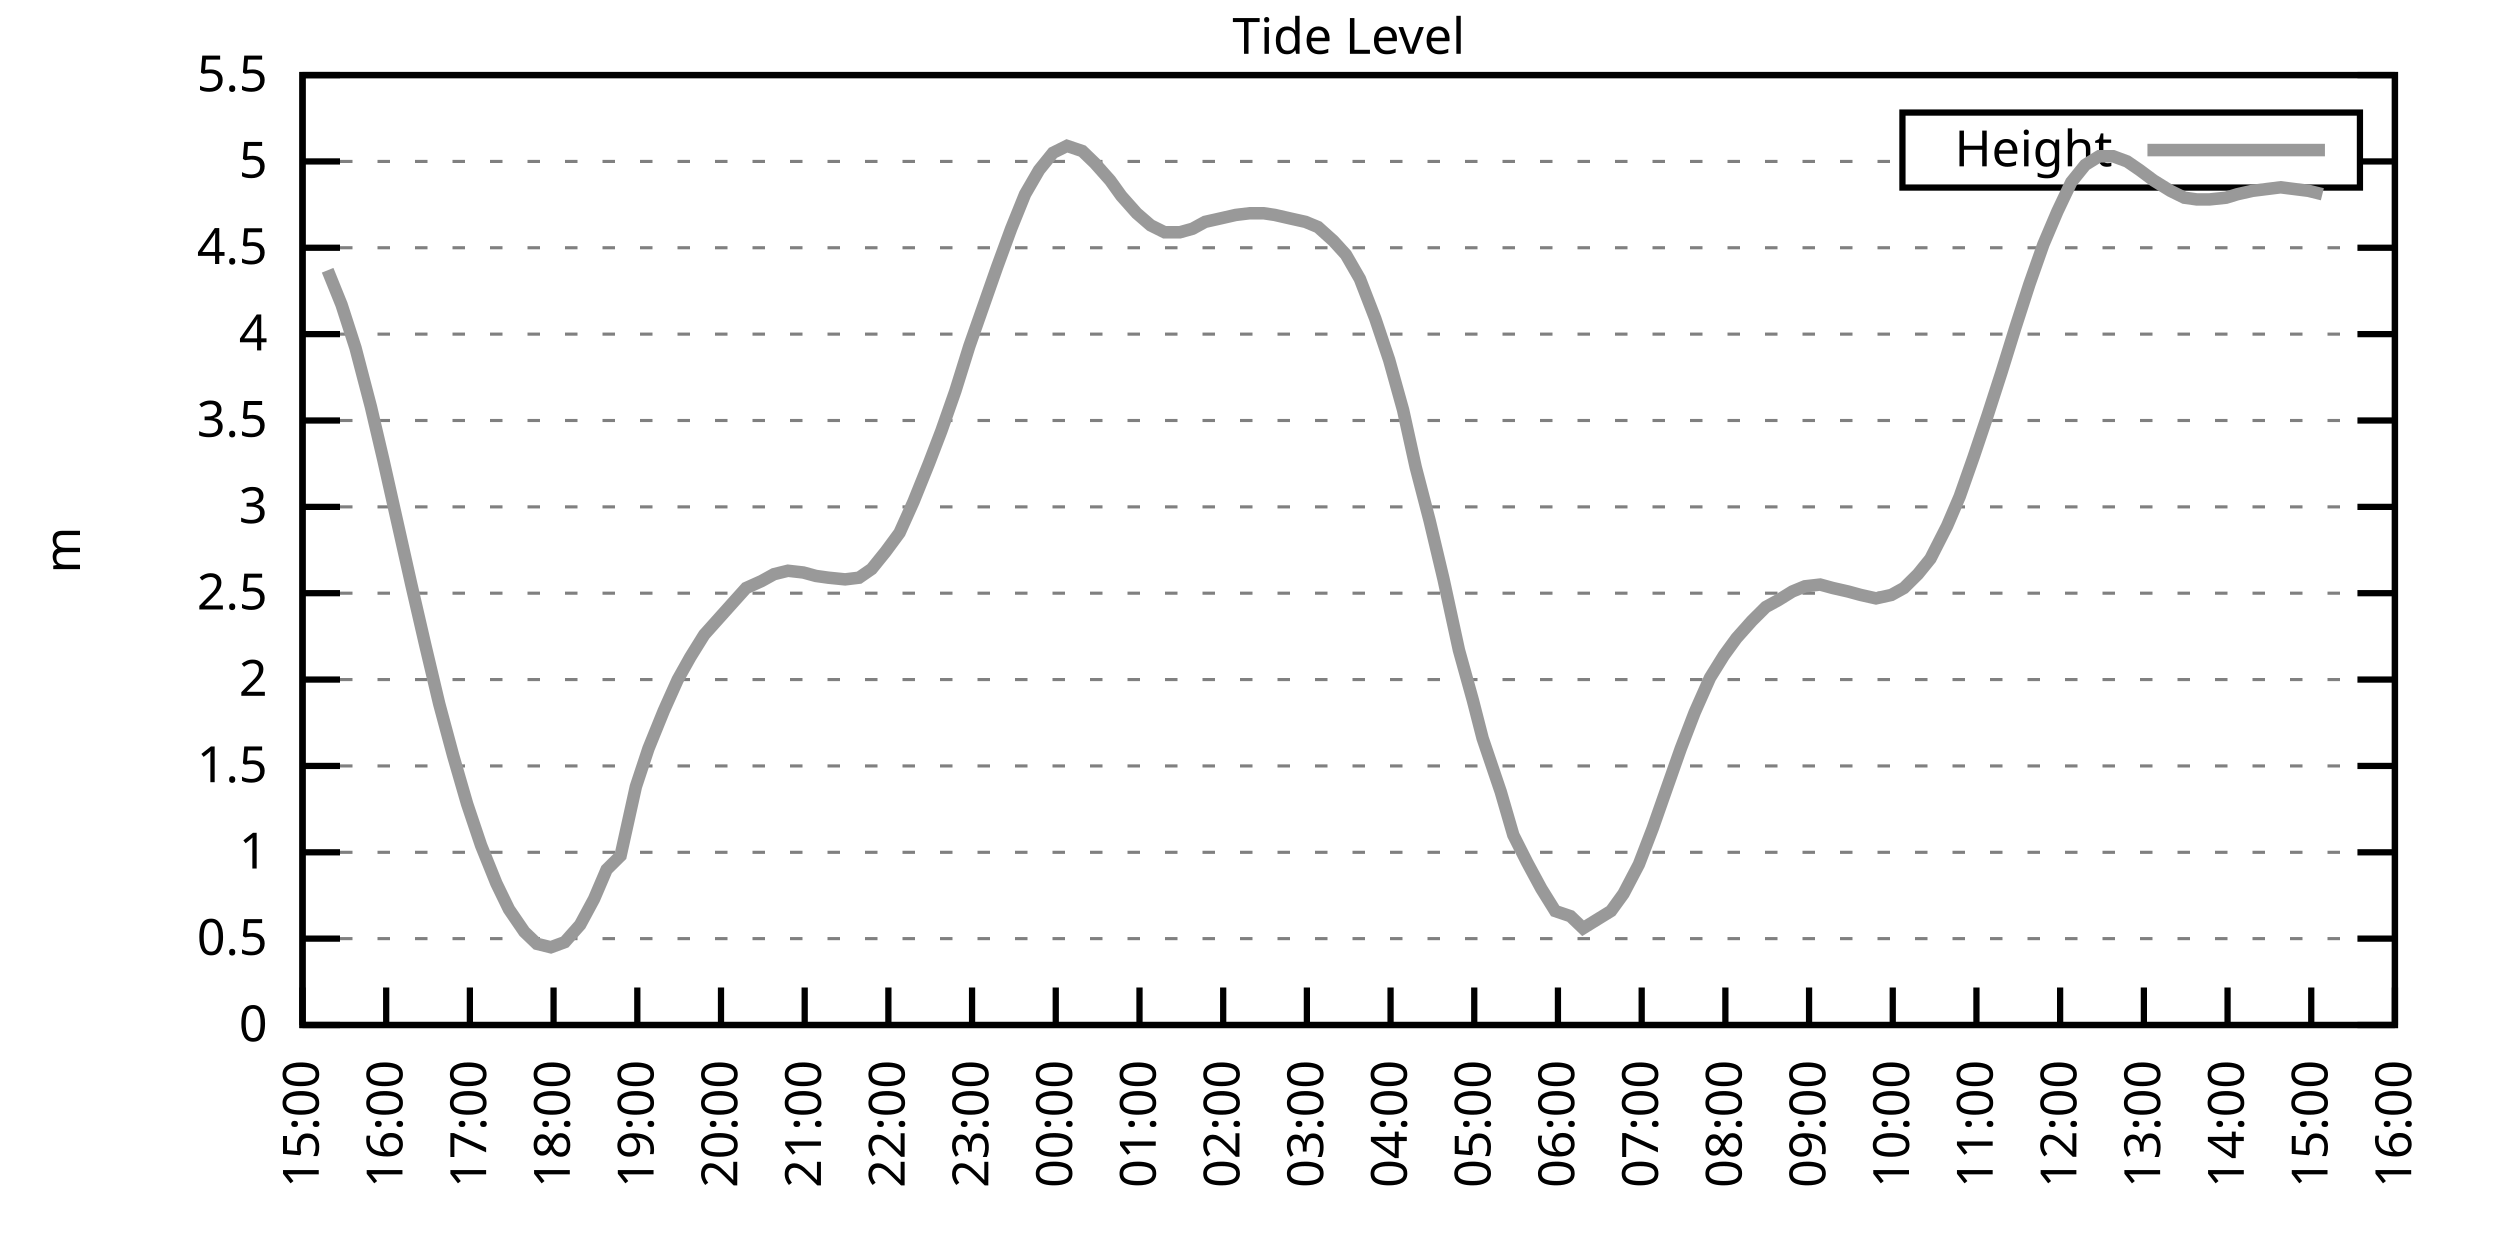
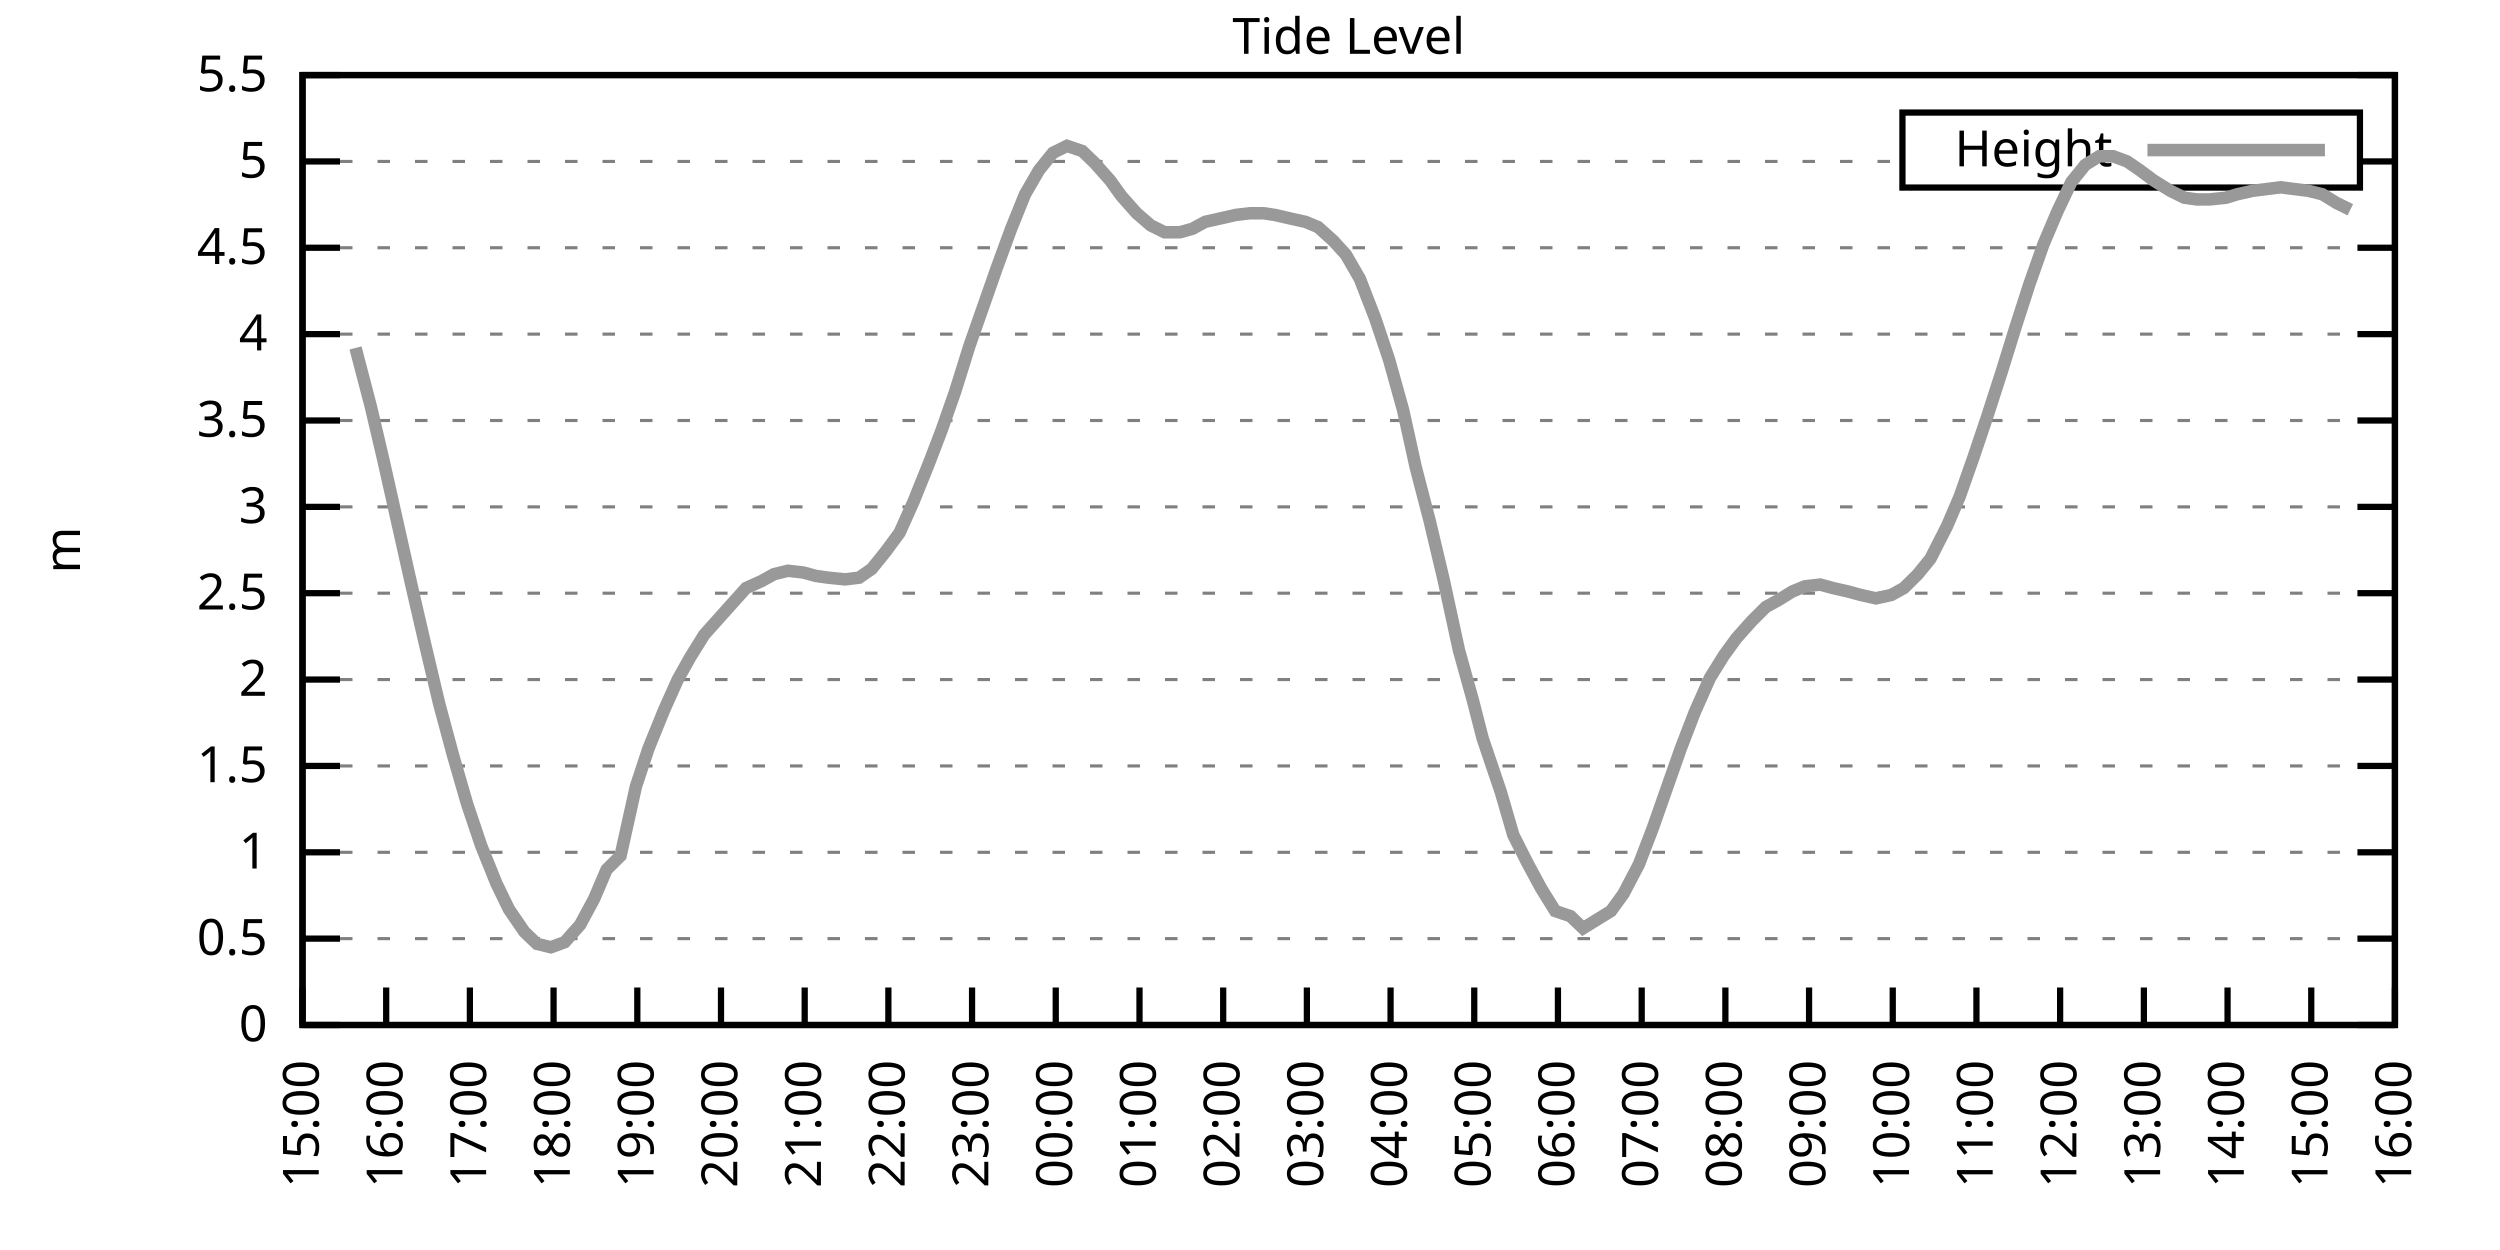
<svg xmlns="http://www.w3.org/2000/svg" xmlns:xlink="http://www.w3.org/1999/xlink" width="400" height="200" viewBox="0 0 400 200">
  <g id="gnuplot_canvas">
    <rect x="0" y="0" width="400" height="200" fill="none" />
    <defs>
      <circle id="gpDot" r="0.5" stroke-width="0.5" stroke="currentColor" />
      <path id="gpPt0" stroke-width="0.333" stroke="currentColor" d="M-1,0 h2 M0,-1 v2" />
      <path id="gpPt1" stroke-width="0.333" stroke="currentColor" d="M-1,-1 L1,1 M1,-1 L-1,1" />
      <path id="gpPt2" stroke-width="0.333" stroke="currentColor" d="M-1,0 L1,0 M0,-1 L0,1 M-1,-1 L1,1 M-1,1 L1,-1" />
      <rect id="gpPt3" stroke-width="0.333" stroke="currentColor" x="-1" y="-1" width="2" height="2" />
      <rect id="gpPt4" stroke-width="0.333" stroke="currentColor" fill="currentColor" x="-1" y="-1" width="2" height="2" />
      <circle id="gpPt5" stroke-width="0.333" stroke="currentColor" cx="0" cy="0" r="1" />
      <use xlink:href="#gpPt5" id="gpPt6" fill="currentColor" stroke="none" />
      <path id="gpPt7" stroke-width="0.333" stroke="currentColor" d="M0,-1.33 L-1.33,0.67 L1.33,0.67 z" />
      <use xlink:href="#gpPt7" id="gpPt8" fill="currentColor" stroke="none" />
      <use xlink:href="#gpPt7" id="gpPt9" stroke="currentColor" transform="rotate(180)" />
      <use xlink:href="#gpPt9" id="gpPt10" fill="currentColor" stroke="none" />
      <use xlink:href="#gpPt3" id="gpPt11" stroke="currentColor" transform="rotate(45)" />
      <use xlink:href="#gpPt11" id="gpPt12" fill="currentColor" stroke="none" />
      <path id="gpPt13" stroke-width="0.333" stroke="currentColor" d="M0,1.330 L1.265,0.411 L0.782,-1.067 L-0.782,-1.076 L-1.265,0.411 z" />
      <use xlink:href="#gpPt13" id="gpPt14" fill="currentColor" stroke="none" />
      <filter id="textbox" filterUnits="objectBoundingBox" x="0" y="0" height="1" width="1">
        <feFlood flood-color="white" flood-opacity="1" result="bgnd" />
        <feComposite in="SourceGraphic" in2="bgnd" operator="atop" />
      </filter>
      <filter id="greybox" filterUnits="objectBoundingBox" x="0" y="0" height="1" width="1">
        <feFlood flood-color="lightgrey" flood-opacity="1" result="grey" />
        <feComposite in="SourceGraphic" in2="grey" operator="atop" />
      </filter>
    </defs>
    <g fill="none" color="white" stroke="currentColor" stroke-width="1.00" stroke-linecap="butt" stroke-linejoin="miter">
</g>
    <g fill="none" color="black" stroke="currentColor" stroke-width="1.00" stroke-linecap="butt" stroke-linejoin="miter">
      <g stroke="none" shape-rendering="crispEdges">
        <polygon fill="rgb(255, 255, 255)" points="48.40,164.00 383.18,164.00 383.18,12.02 48.40,12.02 " />
      </g>
    </g>
    <g fill="none" color="black" stroke="currentColor" stroke-width="1.00" stroke-linecap="butt" stroke-linejoin="miter">
</g>
    <g fill="none" color="black" stroke="black" stroke-width="0.50" stroke-linecap="butt" stroke-linejoin="miter">
</g>
    <g fill="none" color="gray" stroke="currentColor" stroke-width="0.50" stroke-linecap="butt" stroke-linejoin="miter">
      <path stroke="gray" stroke-dasharray="2,4" class="gridline" d="M48.40,164.00 L383.19,164.00  " />
    </g>
    <g fill="none" color="gray" stroke="gray" stroke-width="1.00" stroke-linecap="butt" stroke-linejoin="miter">
</g>
    <g fill="none" color="black" stroke="currentColor" stroke-width="1.00" stroke-linecap="butt" stroke-linejoin="miter">
      <path stroke="black" d="M48.40,164.00 L54.40,164.00 M383.19,164.00 L377.19,164.00  " />
      <g transform="translate(42.80,166.60)" stroke="none" fill="black" font-family="Sans" font-size="8.00" text-anchor="end">
        <text>
          <tspan font-family="Sans"> 0</tspan>
        </text>
      </g>
    </g>
    <g fill="none" color="black" stroke="currentColor" stroke-width="1.00" stroke-linecap="butt" stroke-linejoin="miter">
</g>
    <g fill="none" color="black" stroke="black" stroke-width="0.50" stroke-linecap="butt" stroke-linejoin="miter">
</g>
    <g fill="none" color="gray" stroke="currentColor" stroke-width="0.50" stroke-linecap="butt" stroke-linejoin="miter">
      <path stroke="gray" stroke-dasharray="2,4" class="gridline" d="M48.40,150.18 L383.19,150.18  " />
    </g>
    <g fill="none" color="gray" stroke="gray" stroke-width="1.00" stroke-linecap="butt" stroke-linejoin="miter">
</g>
    <g fill="none" color="black" stroke="currentColor" stroke-width="1.00" stroke-linecap="butt" stroke-linejoin="miter">
      <path stroke="black" d="M48.40,150.18 L54.40,150.18 M383.19,150.18 L377.19,150.18  " />
      <g transform="translate(42.80,152.78)" stroke="none" fill="black" font-family="Sans" font-size="8.00" text-anchor="end">
        <text>
          <tspan font-family="Sans"> 0.5</tspan>
        </text>
      </g>
    </g>
    <g fill="none" color="black" stroke="currentColor" stroke-width="1.00" stroke-linecap="butt" stroke-linejoin="miter">
</g>
    <g fill="none" color="black" stroke="black" stroke-width="0.50" stroke-linecap="butt" stroke-linejoin="miter">
</g>
    <g fill="none" color="gray" stroke="currentColor" stroke-width="0.50" stroke-linecap="butt" stroke-linejoin="miter">
      <path stroke="gray" stroke-dasharray="2,4" class="gridline" d="M48.40,136.37 L383.19,136.37  " />
    </g>
    <g fill="none" color="gray" stroke="gray" stroke-width="1.00" stroke-linecap="butt" stroke-linejoin="miter">
</g>
    <g fill="none" color="black" stroke="currentColor" stroke-width="1.00" stroke-linecap="butt" stroke-linejoin="miter">
      <path stroke="black" d="M48.40,136.37 L54.40,136.37 M383.19,136.37 L377.19,136.37  " />
      <g transform="translate(42.80,138.97)" stroke="none" fill="black" font-family="Sans" font-size="8.00" text-anchor="end">
        <text>
          <tspan font-family="Sans"> 1</tspan>
        </text>
      </g>
    </g>
    <g fill="none" color="black" stroke="currentColor" stroke-width="1.00" stroke-linecap="butt" stroke-linejoin="miter">
</g>
    <g fill="none" color="black" stroke="black" stroke-width="0.50" stroke-linecap="butt" stroke-linejoin="miter">
</g>
    <g fill="none" color="gray" stroke="currentColor" stroke-width="0.50" stroke-linecap="butt" stroke-linejoin="miter">
      <path stroke="gray" stroke-dasharray="2,4" class="gridline" d="M48.40,122.55 L383.19,122.55  " />
    </g>
    <g fill="none" color="gray" stroke="gray" stroke-width="1.00" stroke-linecap="butt" stroke-linejoin="miter">
</g>
    <g fill="none" color="black" stroke="currentColor" stroke-width="1.00" stroke-linecap="butt" stroke-linejoin="miter">
      <path stroke="black" d="M48.40,122.55 L54.40,122.55 M383.19,122.55 L377.19,122.55  " />
      <g transform="translate(42.80,125.15)" stroke="none" fill="black" font-family="Sans" font-size="8.00" text-anchor="end">
        <text>
          <tspan font-family="Sans"> 1.5</tspan>
        </text>
      </g>
    </g>
    <g fill="none" color="black" stroke="currentColor" stroke-width="1.00" stroke-linecap="butt" stroke-linejoin="miter">
</g>
    <g fill="none" color="black" stroke="black" stroke-width="0.50" stroke-linecap="butt" stroke-linejoin="miter">
</g>
    <g fill="none" color="gray" stroke="currentColor" stroke-width="0.50" stroke-linecap="butt" stroke-linejoin="miter">
      <path stroke="gray" stroke-dasharray="2,4" class="gridline" d="M48.40,108.73 L383.19,108.73  " />
    </g>
    <g fill="none" color="gray" stroke="gray" stroke-width="1.00" stroke-linecap="butt" stroke-linejoin="miter">
</g>
    <g fill="none" color="black" stroke="currentColor" stroke-width="1.00" stroke-linecap="butt" stroke-linejoin="miter">
      <path stroke="black" d="M48.40,108.73 L54.40,108.73 M383.19,108.73 L377.19,108.73  " />
      <g transform="translate(42.80,111.33)" stroke="none" fill="black" font-family="Sans" font-size="8.00" text-anchor="end">
        <text>
          <tspan font-family="Sans"> 2</tspan>
        </text>
      </g>
    </g>
    <g fill="none" color="black" stroke="currentColor" stroke-width="1.00" stroke-linecap="butt" stroke-linejoin="miter">
</g>
    <g fill="none" color="black" stroke="black" stroke-width="0.50" stroke-linecap="butt" stroke-linejoin="miter">
</g>
    <g fill="none" color="gray" stroke="currentColor" stroke-width="0.50" stroke-linecap="butt" stroke-linejoin="miter">
      <path stroke="gray" stroke-dasharray="2,4" class="gridline" d="M48.40,94.91 L383.19,94.91  " />
    </g>
    <g fill="none" color="gray" stroke="gray" stroke-width="1.00" stroke-linecap="butt" stroke-linejoin="miter">
</g>
    <g fill="none" color="black" stroke="currentColor" stroke-width="1.00" stroke-linecap="butt" stroke-linejoin="miter">
      <path stroke="black" d="M48.40,94.91 L54.40,94.91 M383.19,94.91 L377.19,94.91  " />
      <g transform="translate(42.80,97.51)" stroke="none" fill="black" font-family="Sans" font-size="8.00" text-anchor="end">
        <text>
          <tspan font-family="Sans"> 2.5</tspan>
        </text>
      </g>
    </g>
    <g fill="none" color="black" stroke="currentColor" stroke-width="1.00" stroke-linecap="butt" stroke-linejoin="miter">
</g>
    <g fill="none" color="black" stroke="black" stroke-width="0.50" stroke-linecap="butt" stroke-linejoin="miter">
</g>
    <g fill="none" color="gray" stroke="currentColor" stroke-width="0.50" stroke-linecap="butt" stroke-linejoin="miter">
      <path stroke="gray" stroke-dasharray="2,4" class="gridline" d="M48.40,81.10 L383.19,81.10  " />
    </g>
    <g fill="none" color="gray" stroke="gray" stroke-width="1.00" stroke-linecap="butt" stroke-linejoin="miter">
</g>
    <g fill="none" color="black" stroke="currentColor" stroke-width="1.00" stroke-linecap="butt" stroke-linejoin="miter">
      <path stroke="black" d="M48.40,81.10 L54.40,81.10 M383.19,81.10 L377.19,81.10  " />
      <g transform="translate(42.80,83.70)" stroke="none" fill="black" font-family="Sans" font-size="8.00" text-anchor="end">
        <text>
          <tspan font-family="Sans"> 3</tspan>
        </text>
      </g>
    </g>
    <g fill="none" color="black" stroke="currentColor" stroke-width="1.00" stroke-linecap="butt" stroke-linejoin="miter">
</g>
    <g fill="none" color="black" stroke="black" stroke-width="0.50" stroke-linecap="butt" stroke-linejoin="miter">
</g>
    <g fill="none" color="gray" stroke="currentColor" stroke-width="0.50" stroke-linecap="butt" stroke-linejoin="miter">
      <path stroke="gray" stroke-dasharray="2,4" class="gridline" d="M48.40,67.28 L383.19,67.28  " />
    </g>
    <g fill="none" color="gray" stroke="gray" stroke-width="1.00" stroke-linecap="butt" stroke-linejoin="miter">
</g>
    <g fill="none" color="black" stroke="currentColor" stroke-width="1.00" stroke-linecap="butt" stroke-linejoin="miter">
      <path stroke="black" d="M48.40,67.28 L54.40,67.28 M383.19,67.28 L377.19,67.28  " />
      <g transform="translate(42.80,69.88)" stroke="none" fill="black" font-family="Sans" font-size="8.00" text-anchor="end">
        <text>
          <tspan font-family="Sans"> 3.5</tspan>
        </text>
      </g>
    </g>
    <g fill="none" color="black" stroke="currentColor" stroke-width="1.00" stroke-linecap="butt" stroke-linejoin="miter">
</g>
    <g fill="none" color="black" stroke="black" stroke-width="0.50" stroke-linecap="butt" stroke-linejoin="miter">
</g>
    <g fill="none" color="gray" stroke="currentColor" stroke-width="0.50" stroke-linecap="butt" stroke-linejoin="miter">
      <path stroke="gray" stroke-dasharray="2,4" class="gridline" d="M48.40,53.46 L383.19,53.46  " />
    </g>
    <g fill="none" color="gray" stroke="gray" stroke-width="1.00" stroke-linecap="butt" stroke-linejoin="miter">
</g>
    <g fill="none" color="black" stroke="currentColor" stroke-width="1.00" stroke-linecap="butt" stroke-linejoin="miter">
      <path stroke="black" d="M48.40,53.46 L54.40,53.46 M383.19,53.46 L377.19,53.46  " />
      <g transform="translate(42.80,56.06)" stroke="none" fill="black" font-family="Sans" font-size="8.00" text-anchor="end">
        <text>
          <tspan font-family="Sans"> 4</tspan>
        </text>
      </g>
    </g>
    <g fill="none" color="black" stroke="currentColor" stroke-width="1.00" stroke-linecap="butt" stroke-linejoin="miter">
</g>
    <g fill="none" color="black" stroke="black" stroke-width="0.50" stroke-linecap="butt" stroke-linejoin="miter">
</g>
    <g fill="none" color="gray" stroke="currentColor" stroke-width="0.50" stroke-linecap="butt" stroke-linejoin="miter">
      <path stroke="gray" stroke-dasharray="2,4" class="gridline" d="M48.40,39.64 L383.19,39.64  " />
    </g>
    <g fill="none" color="gray" stroke="gray" stroke-width="1.00" stroke-linecap="butt" stroke-linejoin="miter">
</g>
    <g fill="none" color="black" stroke="currentColor" stroke-width="1.00" stroke-linecap="butt" stroke-linejoin="miter">
      <path stroke="black" d="M48.40,39.64 L54.40,39.64 M383.19,39.64 L377.19,39.64  " />
      <g transform="translate(42.80,42.24)" stroke="none" fill="black" font-family="Sans" font-size="8.00" text-anchor="end">
        <text>
          <tspan font-family="Sans"> 4.5</tspan>
        </text>
      </g>
    </g>
    <g fill="none" color="black" stroke="currentColor" stroke-width="1.00" stroke-linecap="butt" stroke-linejoin="miter">
</g>
    <g fill="none" color="black" stroke="black" stroke-width="0.50" stroke-linecap="butt" stroke-linejoin="miter">
</g>
    <g fill="none" color="gray" stroke="currentColor" stroke-width="0.50" stroke-linecap="butt" stroke-linejoin="miter">
      <path stroke="gray" stroke-dasharray="2,4" class="gridline" d="M48.40,25.83 L304.39,25.83 M377.59,25.83 L383.19,25.83  " />
    </g>
    <g fill="none" color="gray" stroke="gray" stroke-width="1.00" stroke-linecap="butt" stroke-linejoin="miter">
</g>
    <g fill="none" color="black" stroke="currentColor" stroke-width="1.00" stroke-linecap="butt" stroke-linejoin="miter">
      <path stroke="black" d="M48.40,25.83 L54.40,25.83 M383.19,25.83 L377.19,25.83  " />
      <g transform="translate(42.80,28.43)" stroke="none" fill="black" font-family="Sans" font-size="8.00" text-anchor="end">
        <text>
          <tspan font-family="Sans"> 5</tspan>
        </text>
      </g>
    </g>
    <g fill="none" color="black" stroke="currentColor" stroke-width="1.00" stroke-linecap="butt" stroke-linejoin="miter">
</g>
    <g fill="none" color="black" stroke="black" stroke-width="0.50" stroke-linecap="butt" stroke-linejoin="miter">
</g>
    <g fill="none" color="gray" stroke="currentColor" stroke-width="0.50" stroke-linecap="butt" stroke-linejoin="miter">
      <path stroke="gray" stroke-dasharray="2,4" class="gridline" d="M48.40,12.01 L383.19,12.01  " />
    </g>
    <g fill="none" color="gray" stroke="gray" stroke-width="1.00" stroke-linecap="butt" stroke-linejoin="miter">
</g>
    <g fill="none" color="black" stroke="currentColor" stroke-width="1.00" stroke-linecap="butt" stroke-linejoin="miter">
      <path stroke="black" d="M48.40,12.01 L54.40,12.01 M383.19,12.01 L377.19,12.01  " />
      <g transform="translate(42.80,14.61)" stroke="none" fill="black" font-family="Sans" font-size="8.00" text-anchor="end">
        <text>
          <tspan font-family="Sans"> 5.5</tspan>
        </text>
      </g>
    </g>
    <g fill="none" color="black" stroke="currentColor" stroke-width="1.00" stroke-linecap="butt" stroke-linejoin="miter">
      <path stroke="black" d="M48.40,164.00 L48.40,158.00  " />
      <g transform="translate(51.00,169.60) rotate(270.00)" stroke="none" fill="black" font-family="Sans" font-size="8.00" text-anchor="end">
        <text>
          <tspan font-family="Sans">15:00</tspan>
        </text>
      </g>
    </g>
    <g fill="none" color="black" stroke="currentColor" stroke-width="1.00" stroke-linecap="butt" stroke-linejoin="miter">
      <path stroke="black" d="M61.79,164.00 L61.79,158.00  " />
      <g transform="translate(64.39,169.60) rotate(270.00)" stroke="none" fill="black" font-family="Sans" font-size="8.00" text-anchor="end">
        <text>
          <tspan font-family="Sans">16:00</tspan>
        </text>
      </g>
    </g>
    <g fill="none" color="black" stroke="currentColor" stroke-width="1.00" stroke-linecap="butt" stroke-linejoin="miter">
      <path stroke="black" d="M75.18,164.00 L75.18,158.00  " />
      <g transform="translate(77.78,169.60) rotate(270.00)" stroke="none" fill="black" font-family="Sans" font-size="8.00" text-anchor="end">
        <text>
          <tspan font-family="Sans">17:00</tspan>
        </text>
      </g>
    </g>
    <g fill="none" color="black" stroke="currentColor" stroke-width="1.00" stroke-linecap="butt" stroke-linejoin="miter">
      <path stroke="black" d="M88.57,164.00 L88.57,158.00  " />
      <g transform="translate(91.17,169.60) rotate(270.00)" stroke="none" fill="black" font-family="Sans" font-size="8.00" text-anchor="end">
        <text>
          <tspan font-family="Sans">18:00</tspan>
        </text>
      </g>
    </g>
    <g fill="none" color="black" stroke="currentColor" stroke-width="1.00" stroke-linecap="butt" stroke-linejoin="miter">
      <path stroke="black" d="M101.97,164.00 L101.97,158.00  " />
      <g transform="translate(104.57,169.60) rotate(270.00)" stroke="none" fill="black" font-family="Sans" font-size="8.00" text-anchor="end">
        <text>
          <tspan font-family="Sans">19:00</tspan>
        </text>
      </g>
    </g>
    <g fill="none" color="black" stroke="currentColor" stroke-width="1.00" stroke-linecap="butt" stroke-linejoin="miter">
      <path stroke="black" d="M115.36,164.00 L115.36,158.00  " />
      <g transform="translate(117.96,169.60) rotate(270.00)" stroke="none" fill="black" font-family="Sans" font-size="8.00" text-anchor="end">
        <text>
          <tspan font-family="Sans">20:00</tspan>
        </text>
      </g>
    </g>
    <g fill="none" color="black" stroke="currentColor" stroke-width="1.00" stroke-linecap="butt" stroke-linejoin="miter">
      <path stroke="black" d="M128.75,164.00 L128.75,158.00  " />
      <g transform="translate(131.35,169.60) rotate(270.00)" stroke="none" fill="black" font-family="Sans" font-size="8.00" text-anchor="end">
        <text>
          <tspan font-family="Sans">21:00</tspan>
        </text>
      </g>
    </g>
    <g fill="none" color="black" stroke="currentColor" stroke-width="1.00" stroke-linecap="butt" stroke-linejoin="miter">
      <path stroke="black" d="M142.14,164.00 L142.14,158.00  " />
      <g transform="translate(144.74,169.60) rotate(270.00)" stroke="none" fill="black" font-family="Sans" font-size="8.00" text-anchor="end">
        <text>
          <tspan font-family="Sans">22:00</tspan>
        </text>
      </g>
    </g>
    <g fill="none" color="black" stroke="currentColor" stroke-width="1.00" stroke-linecap="butt" stroke-linejoin="miter">
      <path stroke="black" d="M155.53,164.00 L155.53,158.00  " />
      <g transform="translate(158.13,169.60) rotate(270.00)" stroke="none" fill="black" font-family="Sans" font-size="8.00" text-anchor="end">
        <text>
          <tspan font-family="Sans">23:00</tspan>
        </text>
      </g>
    </g>
    <g fill="none" color="black" stroke="currentColor" stroke-width="1.00" stroke-linecap="butt" stroke-linejoin="miter">
      <path stroke="black" d="M168.92,164.00 L168.92,158.00  " />
      <g transform="translate(171.52,169.60) rotate(270.00)" stroke="none" fill="black" font-family="Sans" font-size="8.00" text-anchor="end">
        <text>
          <tspan font-family="Sans">00:00</tspan>
        </text>
      </g>
    </g>
    <g fill="none" color="black" stroke="currentColor" stroke-width="1.00" stroke-linecap="butt" stroke-linejoin="miter">
      <path stroke="black" d="M182.32,164.00 L182.32,158.00  " />
      <g transform="translate(184.92,169.60) rotate(270.00)" stroke="none" fill="black" font-family="Sans" font-size="8.00" text-anchor="end">
        <text>
          <tspan font-family="Sans">01:00</tspan>
        </text>
      </g>
    </g>
    <g fill="none" color="black" stroke="currentColor" stroke-width="1.00" stroke-linecap="butt" stroke-linejoin="miter">
      <path stroke="black" d="M195.71,164.00 L195.71,158.00  " />
      <g transform="translate(198.31,169.60) rotate(270.00)" stroke="none" fill="black" font-family="Sans" font-size="8.00" text-anchor="end">
        <text>
          <tspan font-family="Sans">02:00</tspan>
        </text>
      </g>
    </g>
    <g fill="none" color="black" stroke="currentColor" stroke-width="1.00" stroke-linecap="butt" stroke-linejoin="miter">
      <path stroke="black" d="M209.10,164.00 L209.10,158.00  " />
      <g transform="translate(211.70,169.60) rotate(270.00)" stroke="none" fill="black" font-family="Sans" font-size="8.00" text-anchor="end">
        <text>
          <tspan font-family="Sans">03:00</tspan>
        </text>
      </g>
    </g>
    <g fill="none" color="black" stroke="currentColor" stroke-width="1.00" stroke-linecap="butt" stroke-linejoin="miter">
      <path stroke="black" d="M222.49,164.00 L222.49,158.00  " />
      <g transform="translate(225.09,169.60) rotate(270.00)" stroke="none" fill="black" font-family="Sans" font-size="8.00" text-anchor="end">
        <text>
          <tspan font-family="Sans">04:00</tspan>
        </text>
      </g>
    </g>
    <g fill="none" color="black" stroke="currentColor" stroke-width="1.00" stroke-linecap="butt" stroke-linejoin="miter">
      <path stroke="black" d="M235.88,164.00 L235.88,158.00  " />
      <g transform="translate(238.48,169.60) rotate(270.00)" stroke="none" fill="black" font-family="Sans" font-size="8.00" text-anchor="end">
        <text>
          <tspan font-family="Sans">05:00</tspan>
        </text>
      </g>
    </g>
    <g fill="none" color="black" stroke="currentColor" stroke-width="1.00" stroke-linecap="butt" stroke-linejoin="miter">
      <path stroke="black" d="M249.27,164.00 L249.27,158.00  " />
      <g transform="translate(251.87,169.60) rotate(270.00)" stroke="none" fill="black" font-family="Sans" font-size="8.00" text-anchor="end">
        <text>
          <tspan font-family="Sans">06:00</tspan>
        </text>
      </g>
    </g>
    <g fill="none" color="black" stroke="currentColor" stroke-width="1.00" stroke-linecap="butt" stroke-linejoin="miter">
      <path stroke="black" d="M262.67,164.00 L262.67,158.00  " />
      <g transform="translate(265.27,169.60) rotate(270.00)" stroke="none" fill="black" font-family="Sans" font-size="8.00" text-anchor="end">
        <text>
          <tspan font-family="Sans">07:00</tspan>
        </text>
      </g>
    </g>
    <g fill="none" color="black" stroke="currentColor" stroke-width="1.00" stroke-linecap="butt" stroke-linejoin="miter">
      <path stroke="black" d="M276.06,164.00 L276.06,158.00  " />
      <g transform="translate(278.66,169.60) rotate(270.00)" stroke="none" fill="black" font-family="Sans" font-size="8.00" text-anchor="end">
        <text>
          <tspan font-family="Sans">08:00</tspan>
        </text>
      </g>
    </g>
    <g fill="none" color="black" stroke="currentColor" stroke-width="1.00" stroke-linecap="butt" stroke-linejoin="miter">
      <path stroke="black" d="M289.45,164.00 L289.45,158.00  " />
      <g transform="translate(292.05,169.60) rotate(270.00)" stroke="none" fill="black" font-family="Sans" font-size="8.00" text-anchor="end">
        <text>
          <tspan font-family="Sans">09:00</tspan>
        </text>
      </g>
    </g>
    <g fill="none" color="black" stroke="currentColor" stroke-width="1.00" stroke-linecap="butt" stroke-linejoin="miter">
      <path stroke="black" d="M302.84,164.00 L302.84,158.00  " />
      <g transform="translate(305.44,169.60) rotate(270.00)" stroke="none" fill="black" font-family="Sans" font-size="8.00" text-anchor="end">
        <text>
          <tspan font-family="Sans">10:00</tspan>
        </text>
      </g>
    </g>
    <g fill="none" color="black" stroke="currentColor" stroke-width="1.00" stroke-linecap="butt" stroke-linejoin="miter">
      <path stroke="black" d="M316.23,164.00 L316.23,158.00  " />
      <g transform="translate(318.83,169.60) rotate(270.00)" stroke="none" fill="black" font-family="Sans" font-size="8.00" text-anchor="end">
        <text>
          <tspan font-family="Sans">11:00</tspan>
        </text>
      </g>
    </g>
    <g fill="none" color="black" stroke="currentColor" stroke-width="1.00" stroke-linecap="butt" stroke-linejoin="miter">
      <path stroke="black" d="M329.62,164.00 L329.62,158.00  " />
      <g transform="translate(332.22,169.60) rotate(270.00)" stroke="none" fill="black" font-family="Sans" font-size="8.00" text-anchor="end">
        <text>
          <tspan font-family="Sans">12:00</tspan>
        </text>
      </g>
    </g>
    <g fill="none" color="black" stroke="currentColor" stroke-width="1.00" stroke-linecap="butt" stroke-linejoin="miter">
      <path stroke="black" d="M343.02,164.00 L343.02,158.00  " />
      <g transform="translate(345.62,169.60) rotate(270.00)" stroke="none" fill="black" font-family="Sans" font-size="8.00" text-anchor="end">
        <text>
          <tspan font-family="Sans">13:00</tspan>
        </text>
      </g>
    </g>
    <g fill="none" color="black" stroke="currentColor" stroke-width="1.00" stroke-linecap="butt" stroke-linejoin="miter">
      <path stroke="black" d="M356.41,164.00 L356.41,158.00  " />
      <g transform="translate(359.01,169.60) rotate(270.00)" stroke="none" fill="black" font-family="Sans" font-size="8.00" text-anchor="end">
        <text>
          <tspan font-family="Sans">14:00</tspan>
        </text>
      </g>
    </g>
    <g fill="none" color="black" stroke="currentColor" stroke-width="1.00" stroke-linecap="butt" stroke-linejoin="miter">
      <path stroke="black" d="M369.80,164.00 L369.80,158.00  " />
      <g transform="translate(372.40,169.60) rotate(270.00)" stroke="none" fill="black" font-family="Sans" font-size="8.00" text-anchor="end">
        <text>
          <tspan font-family="Sans">15:00</tspan>
        </text>
      </g>
    </g>
    <g fill="none" color="black" stroke="currentColor" stroke-width="1.00" stroke-linecap="butt" stroke-linejoin="miter">
      <path stroke="black" d="M383.19,164.00 L383.19,158.00  " />
      <g transform="translate(385.79,169.60) rotate(270.00)" stroke="none" fill="black" font-family="Sans" font-size="8.00" text-anchor="end">
        <text>
          <tspan font-family="Sans">16:00</tspan>
        </text>
      </g>
    </g>
    <g fill="none" color="black" stroke="currentColor" stroke-width="1.00" stroke-linecap="butt" stroke-linejoin="miter">
</g>
    <g fill="none" color="black" stroke="currentColor" stroke-width="1.00" stroke-linecap="butt" stroke-linejoin="miter">
      <path stroke="black" d="M48.40,12.01 L48.40,164.00 L383.19,164.00 L383.19,12.01 L48.40,12.01 Z  " />
    </g>
    <g fill="none" color="black" stroke="currentColor" stroke-width="1.00" stroke-linecap="butt" stroke-linejoin="miter">
</g>
    <g fill="none" color="black" stroke="currentColor" stroke-width="1.00" stroke-linecap="butt" stroke-linejoin="miter">
      <path stroke="black" d="M304.39,30.01 L304.39,18.01 L377.59,18.01 L377.59,30.01 L304.39,30.01 Z  " />
    </g>
    <g id="Tide_level_plot_1">
      <g fill="none" color="white" stroke="black" stroke-width="2.00" stroke-linecap="butt" stroke-linejoin="miter">
</g>
      <g fill="none" color="black" stroke="currentColor" stroke-width="2.00" stroke-linecap="butt" stroke-linejoin="miter">
        <g transform="translate(337.99,26.61)" stroke="none" fill="black" font-family="Sans" font-size="8.00" text-anchor="end">
          <text>
            <tspan font-family="Sans">Height</tspan>
          </text>
        </g>
      </g>
      <g fill="none" color="black" stroke="currentColor" stroke-width="2.00" stroke-linecap="butt" stroke-linejoin="miter">
-         <path stroke="rgb(153, 153, 153)" d="M343.59,24.01 L371.99,24.01 M52.42,43.24 L54.65,48.76 L56.88,55.67 L59.34,65.07 L61.35,73.64 L63.58,83.58   L65.81,93.53 L68.04,103.20 L70.27,112.60 L72.50,120.89 L74.74,128.63 L76.97,135.26 L79.42,141.34 L81.43,145.48   L83.89,149.08 L85.90,151.01 L88.13,151.56 L90.36,150.74 L92.82,147.97 L95.05,143.83 L97.06,139.13 L99.29,136.92   L101.74,125.86 L103.75,119.78 L106.21,113.71 L108.44,108.73 L110.45,105.14 L112.68,101.55 L114.91,99.06 L117.14,96.57   L119.38,94.08 L121.83,92.98 L123.84,91.87 L126.07,91.32 L128.53,91.60 L130.54,92.15 L132.54,92.43 L135.22,92.70   L137.45,92.43 L139.46,91.04 L141.69,88.28 L143.93,85.24 L146.16,80.27 L148.61,74.19 L150.62,68.94 L152.85,62.58   L155.09,55.40 L157.32,49.04 L159.55,42.68 L161.78,36.60 L164.01,31.08 L166.25,27.21 L168.48,24.45 L170.71,23.34   L173.17,24.17 L175.17,26.10 L177.63,28.87 L179.41,31.35 L181.87,34.12 L184.10,36.05 L186.33,37.16 L188.79,37.16   L190.80,36.60 L192.81,35.50 L195.26,34.95 L197.72,34.39 L199.95,34.12 L202.18,34.12 L203.97,34.39 L206.42,34.95   L208.88,35.50 L210.88,36.33 L213.34,38.54 L215.35,40.75 L217.58,44.62 L220.04,50.97 L222.27,57.61 L224.50,65.62   L226.51,74.74 L228.74,83.31 L230.97,92.70 L233.43,104.03 L235.66,112.05 L237.22,118.13 L240.12,126.69 L242.13,133.60   L244.36,138.02 L246.60,142.17 L248.83,145.76 L251.28,146.59 L253.29,148.52 L255.52,147.14 L257.76,145.76 L259.76,143.00   L262.22,138.30 L264.45,132.50 L266.68,126.14 L268.92,119.78 L271.15,113.98 L273.60,108.45 L275.83,104.86 L277.84,102.10   L280.30,99.34 L282.53,97.12 L284.54,96.02 L286.77,94.64 L288.78,93.81 L291.23,93.53 L293.24,94.08 L295.70,94.64   L297.71,95.19 L300.16,95.74 L302.62,95.19 L304.63,94.08 L306.86,91.87 L308.87,89.39 L311.54,84.14 L313.55,79.44   L315.79,73.08 L318.02,66.45 L320.25,59.54 L322.48,52.36 L324.71,45.45 L326.95,39.09 L329.18,33.84 L331.41,29.14   L333.64,26.38 L335.87,25.00 L338.10,25.00 L340.34,25.83 L342.35,27.21 L344.58,28.87 L347.26,30.53 L349.49,31.63   L351.50,31.91 L353.51,31.91 L356.18,31.63 L357.97,31.08 L360.42,30.53 L362.66,30.25 L364.89,29.97 L367.12,30.25   L369.35,30.53 L371.58,31.08  " />
+         <path stroke="rgb(153, 153, 153)" d="M343.59,24.01 L371.99,24.01 M56.88,55.67 L59.34,65.07 L61.35,73.64 L63.58,83.58 L65.81,93.53 L68.04,103.20   L70.27,112.60 L72.50,120.89 L74.74,128.63 L76.97,135.26 L79.42,141.34 L81.43,145.48 L83.89,149.08 L85.90,151.01   L88.13,151.56 L90.36,150.74 L92.82,147.97 L95.05,143.83 L97.06,139.13 L99.29,136.92 L101.74,125.86 L103.75,119.78   L106.21,113.71 L108.44,108.73 L110.45,105.14 L112.68,101.55 L114.91,99.06 L117.14,96.57 L119.38,94.08 L121.83,92.98   L123.84,91.87 L126.07,91.32 L128.53,91.60 L130.54,92.15 L132.54,92.43 L135.22,92.70 L137.45,92.43 L139.46,91.04   L141.69,88.28 L143.93,85.24 L146.16,80.27 L148.61,74.19 L150.62,68.94 L152.85,62.58 L155.09,55.40 L157.32,49.04   L159.55,42.68 L161.78,36.60 L164.01,31.08 L166.25,27.21 L168.48,24.45 L170.71,23.34 L173.17,24.17 L175.17,26.10   L177.63,28.87 L179.41,31.35 L181.87,34.12 L184.10,36.05 L186.33,37.16 L188.79,37.16 L190.80,36.60 L192.81,35.50   L195.26,34.95 L197.72,34.39 L199.95,34.12 L202.18,34.12 L203.97,34.39 L206.42,34.95 L208.88,35.50 L210.88,36.33   L213.34,38.54 L215.35,40.75 L217.58,44.62 L220.04,50.97 L222.27,57.61 L224.50,65.62 L226.51,74.74 L228.74,83.31   L230.97,92.70 L233.43,104.03 L235.66,112.05 L237.22,118.13 L240.12,126.69 L242.13,133.60 L244.36,138.02 L246.60,142.17   L248.83,145.76 L251.28,146.59 L253.29,148.52 L255.52,147.14 L257.76,145.76 L259.76,143.00 L262.22,138.30 L264.45,132.50   L266.68,126.14 L268.92,119.78 L271.15,113.98 L273.60,108.45 L275.83,104.86 L277.84,102.10 L280.30,99.34 L282.53,97.12   L284.54,96.02 L286.77,94.64 L288.78,93.81 L291.23,93.53 L293.24,94.08 L295.70,94.64 L297.71,95.19 L300.16,95.74   L302.62,95.19 L304.63,94.08 L306.86,91.87 L308.87,89.39 L311.54,84.14 L313.55,79.44 L315.79,73.08 L318.02,66.45   L320.25,59.54 L322.48,52.36 L324.71,45.45 L326.95,39.09 L329.18,33.84 L331.41,29.14 L333.64,26.38 L335.87,25.00   L338.10,25.00 L340.34,25.83 L342.35,27.21 L344.58,28.87 L347.26,30.53 L349.49,31.63 L351.50,31.91 L353.51,31.91   L356.18,31.63 L357.97,31.08 L360.42,30.53 L362.66,30.25 L364.89,29.97 L367.12,30.25 L369.35,30.53 L371.58,31.08   L373.82,32.46 L376.05,33.56  " />
      </g>
    </g>
    <g fill="none" color="black" stroke="currentColor" stroke-width="2.00" stroke-linecap="butt" stroke-linejoin="miter">
</g>
    <g fill="none" color="black" stroke="black" stroke-width="1.00" stroke-linecap="butt" stroke-linejoin="miter">
</g>
    <g fill="none" color="black" stroke="currentColor" stroke-width="1.00" stroke-linecap="butt" stroke-linejoin="miter">
      <path stroke="black" d="M48.40,12.01 L48.40,164.00 L383.19,164.00 L383.19,12.01 L48.40,12.01 Z  " />
      <g transform="translate(12.80,88.01) rotate(270.00)" stroke="none" fill="black" font-family="Sans" font-size="8.00" text-anchor="middle">
        <text>
          <tspan font-family="Sans">m</tspan>
        </text>
      </g>
    </g>
    <g fill="none" color="black" stroke="currentColor" stroke-width="1.00" stroke-linecap="butt" stroke-linejoin="miter">
</g>
    <g fill="none" color="black" stroke="currentColor" stroke-width="1.00" stroke-linecap="butt" stroke-linejoin="miter">
      <g transform="translate(215.79,8.61)" stroke="none" fill="black" font-family="Sans" font-size="8.00" text-anchor="middle">
        <text>
          <tspan font-family="Sans">Tide Level</tspan>
        </text>
      </g>
    </g>
    <g fill="none" color="black" stroke="currentColor" stroke-width="1.00" stroke-linecap="butt" stroke-linejoin="miter">
</g>
  </g>
</svg>
